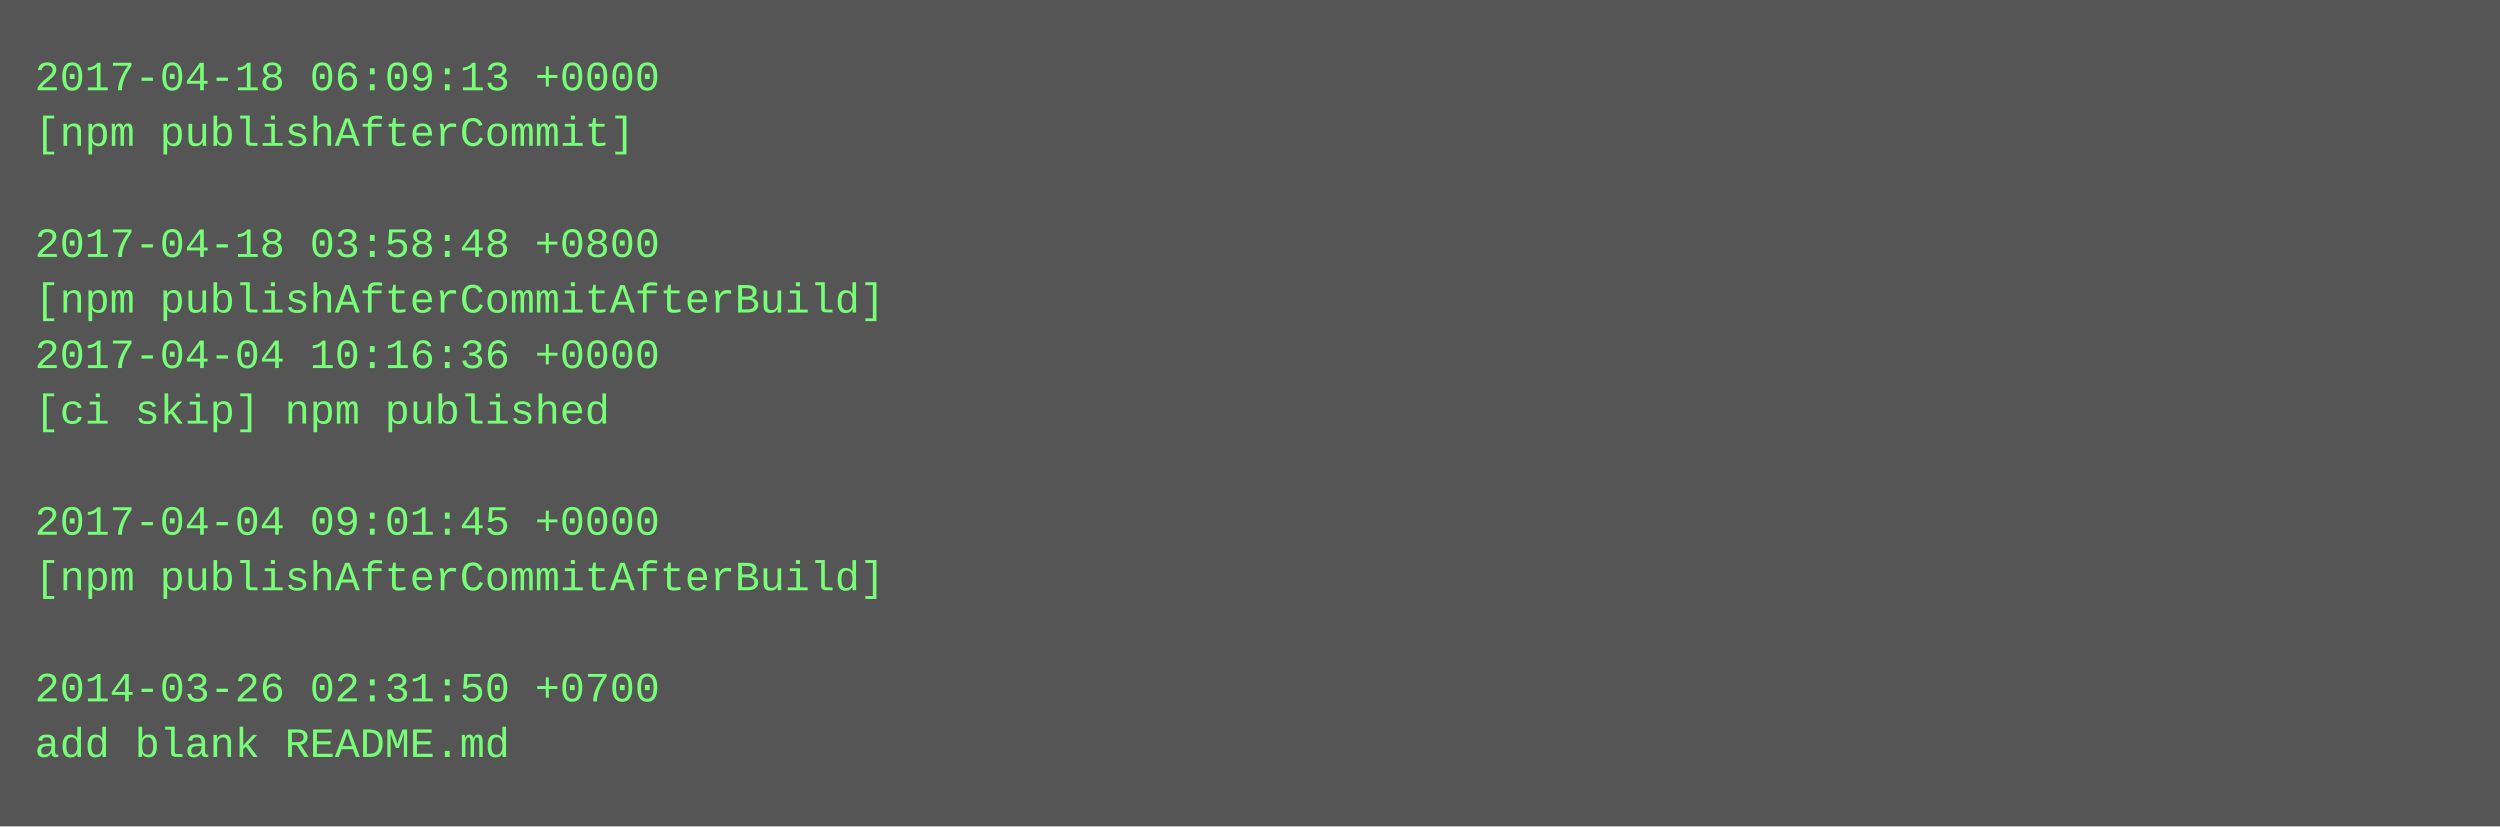
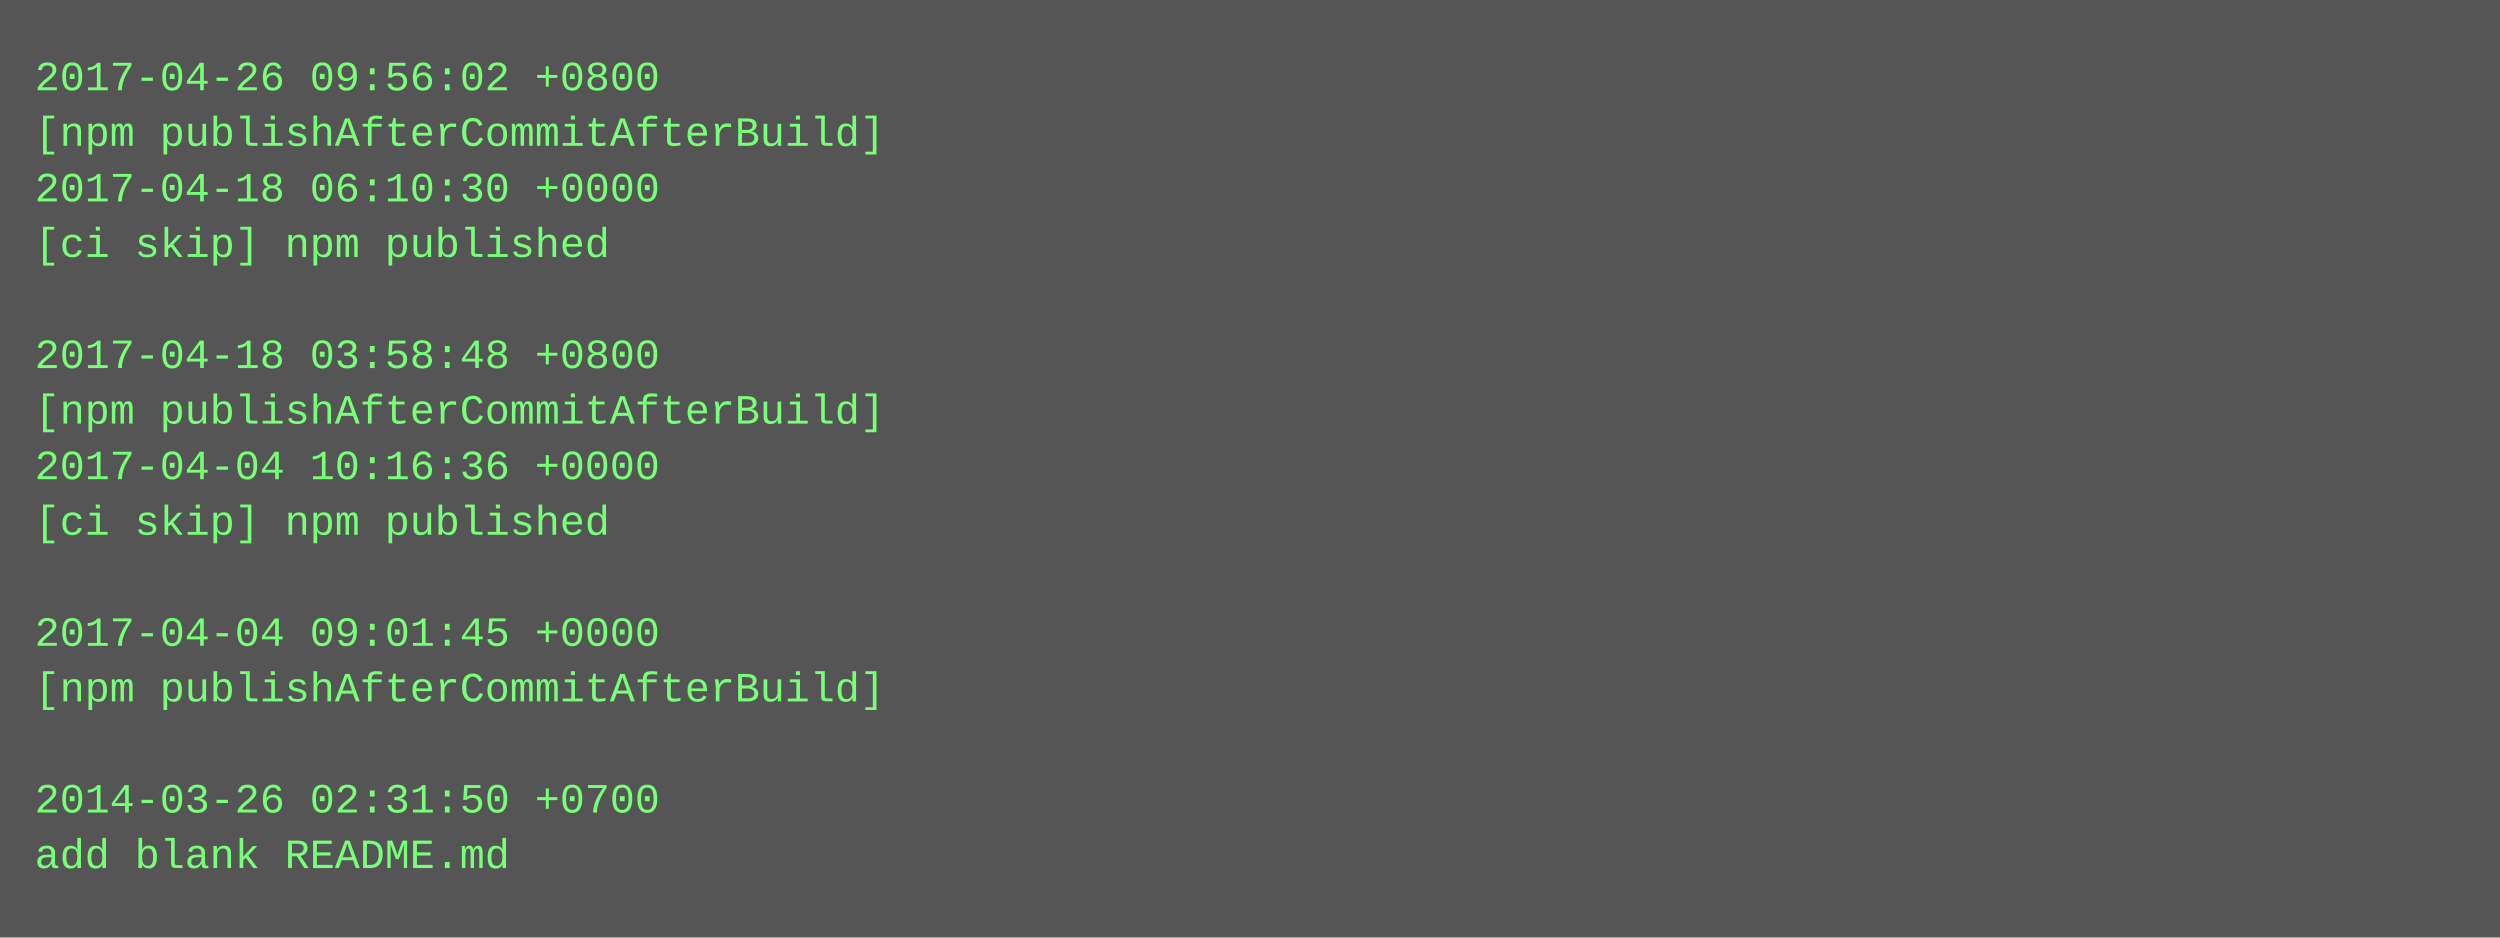
- <svg xmlns="http://www.w3.org/2000/svg" height="238" width="720">
-   <rect height="238" fill="#555" width="720" />
+ <svg xmlns="http://www.w3.org/2000/svg" height="270" width="720">
+   <rect height="270" fill="#555" width="720" />
  <text fill="#7f7" font-family="Courier New" font-size="12" xml:space="preserve">
-     <tspan x="10" y="26">2017-04-18 06:09:13 +0000</tspan>
-     <tspan x="10" y="42">[npm publishAfterCommit]</tspan>
-     <tspan x="10" y="58" />
-     <tspan x="10" y="74">2017-04-18 03:58:48 +0800</tspan>
-     <tspan x="10" y="90">[npm publishAfterCommitAfterBuild]</tspan>
-     <tspan x="10" y="106">2017-04-04 10:16:36 +0000</tspan>
-     <tspan x="10" y="122">[ci skip] npm published</tspan>
-     <tspan x="10" y="138" />
-     <tspan x="10" y="154">2017-04-04 09:01:45 +0000</tspan>
-     <tspan x="10" y="170">[npm publishAfterCommitAfterBuild]</tspan>
-     <tspan x="10" y="186" />
-     <tspan x="10" y="202">2014-03-26 02:31:50 +0700</tspan>
-     <tspan x="10" y="218">add blank README.md</tspan>
+     <tspan x="10" y="26">2017-04-26 09:56:02 +0800</tspan>
+     <tspan x="10" y="42">[npm publishAfterCommitAfterBuild]</tspan>
+     <tspan x="10" y="58">2017-04-18 06:10:30 +0000</tspan>
+     <tspan x="10" y="74">[ci skip] npm published</tspan>
+     <tspan x="10" y="90" />
+     <tspan x="10" y="106">2017-04-18 03:58:48 +0800</tspan>
+     <tspan x="10" y="122">[npm publishAfterCommitAfterBuild]</tspan>
+     <tspan x="10" y="138">2017-04-04 10:16:36 +0000</tspan>
+     <tspan x="10" y="154">[ci skip] npm published</tspan>
+     <tspan x="10" y="170" />
+     <tspan x="10" y="186">2017-04-04 09:01:45 +0000</tspan>
+     <tspan x="10" y="202">[npm publishAfterCommitAfterBuild]</tspan>
+     <tspan x="10" y="218" />
+     <tspan x="10" y="234">2014-03-26 02:31:50 +0700</tspan>
+     <tspan x="10" y="250">add blank README.md</tspan>
  </text>
</svg>
